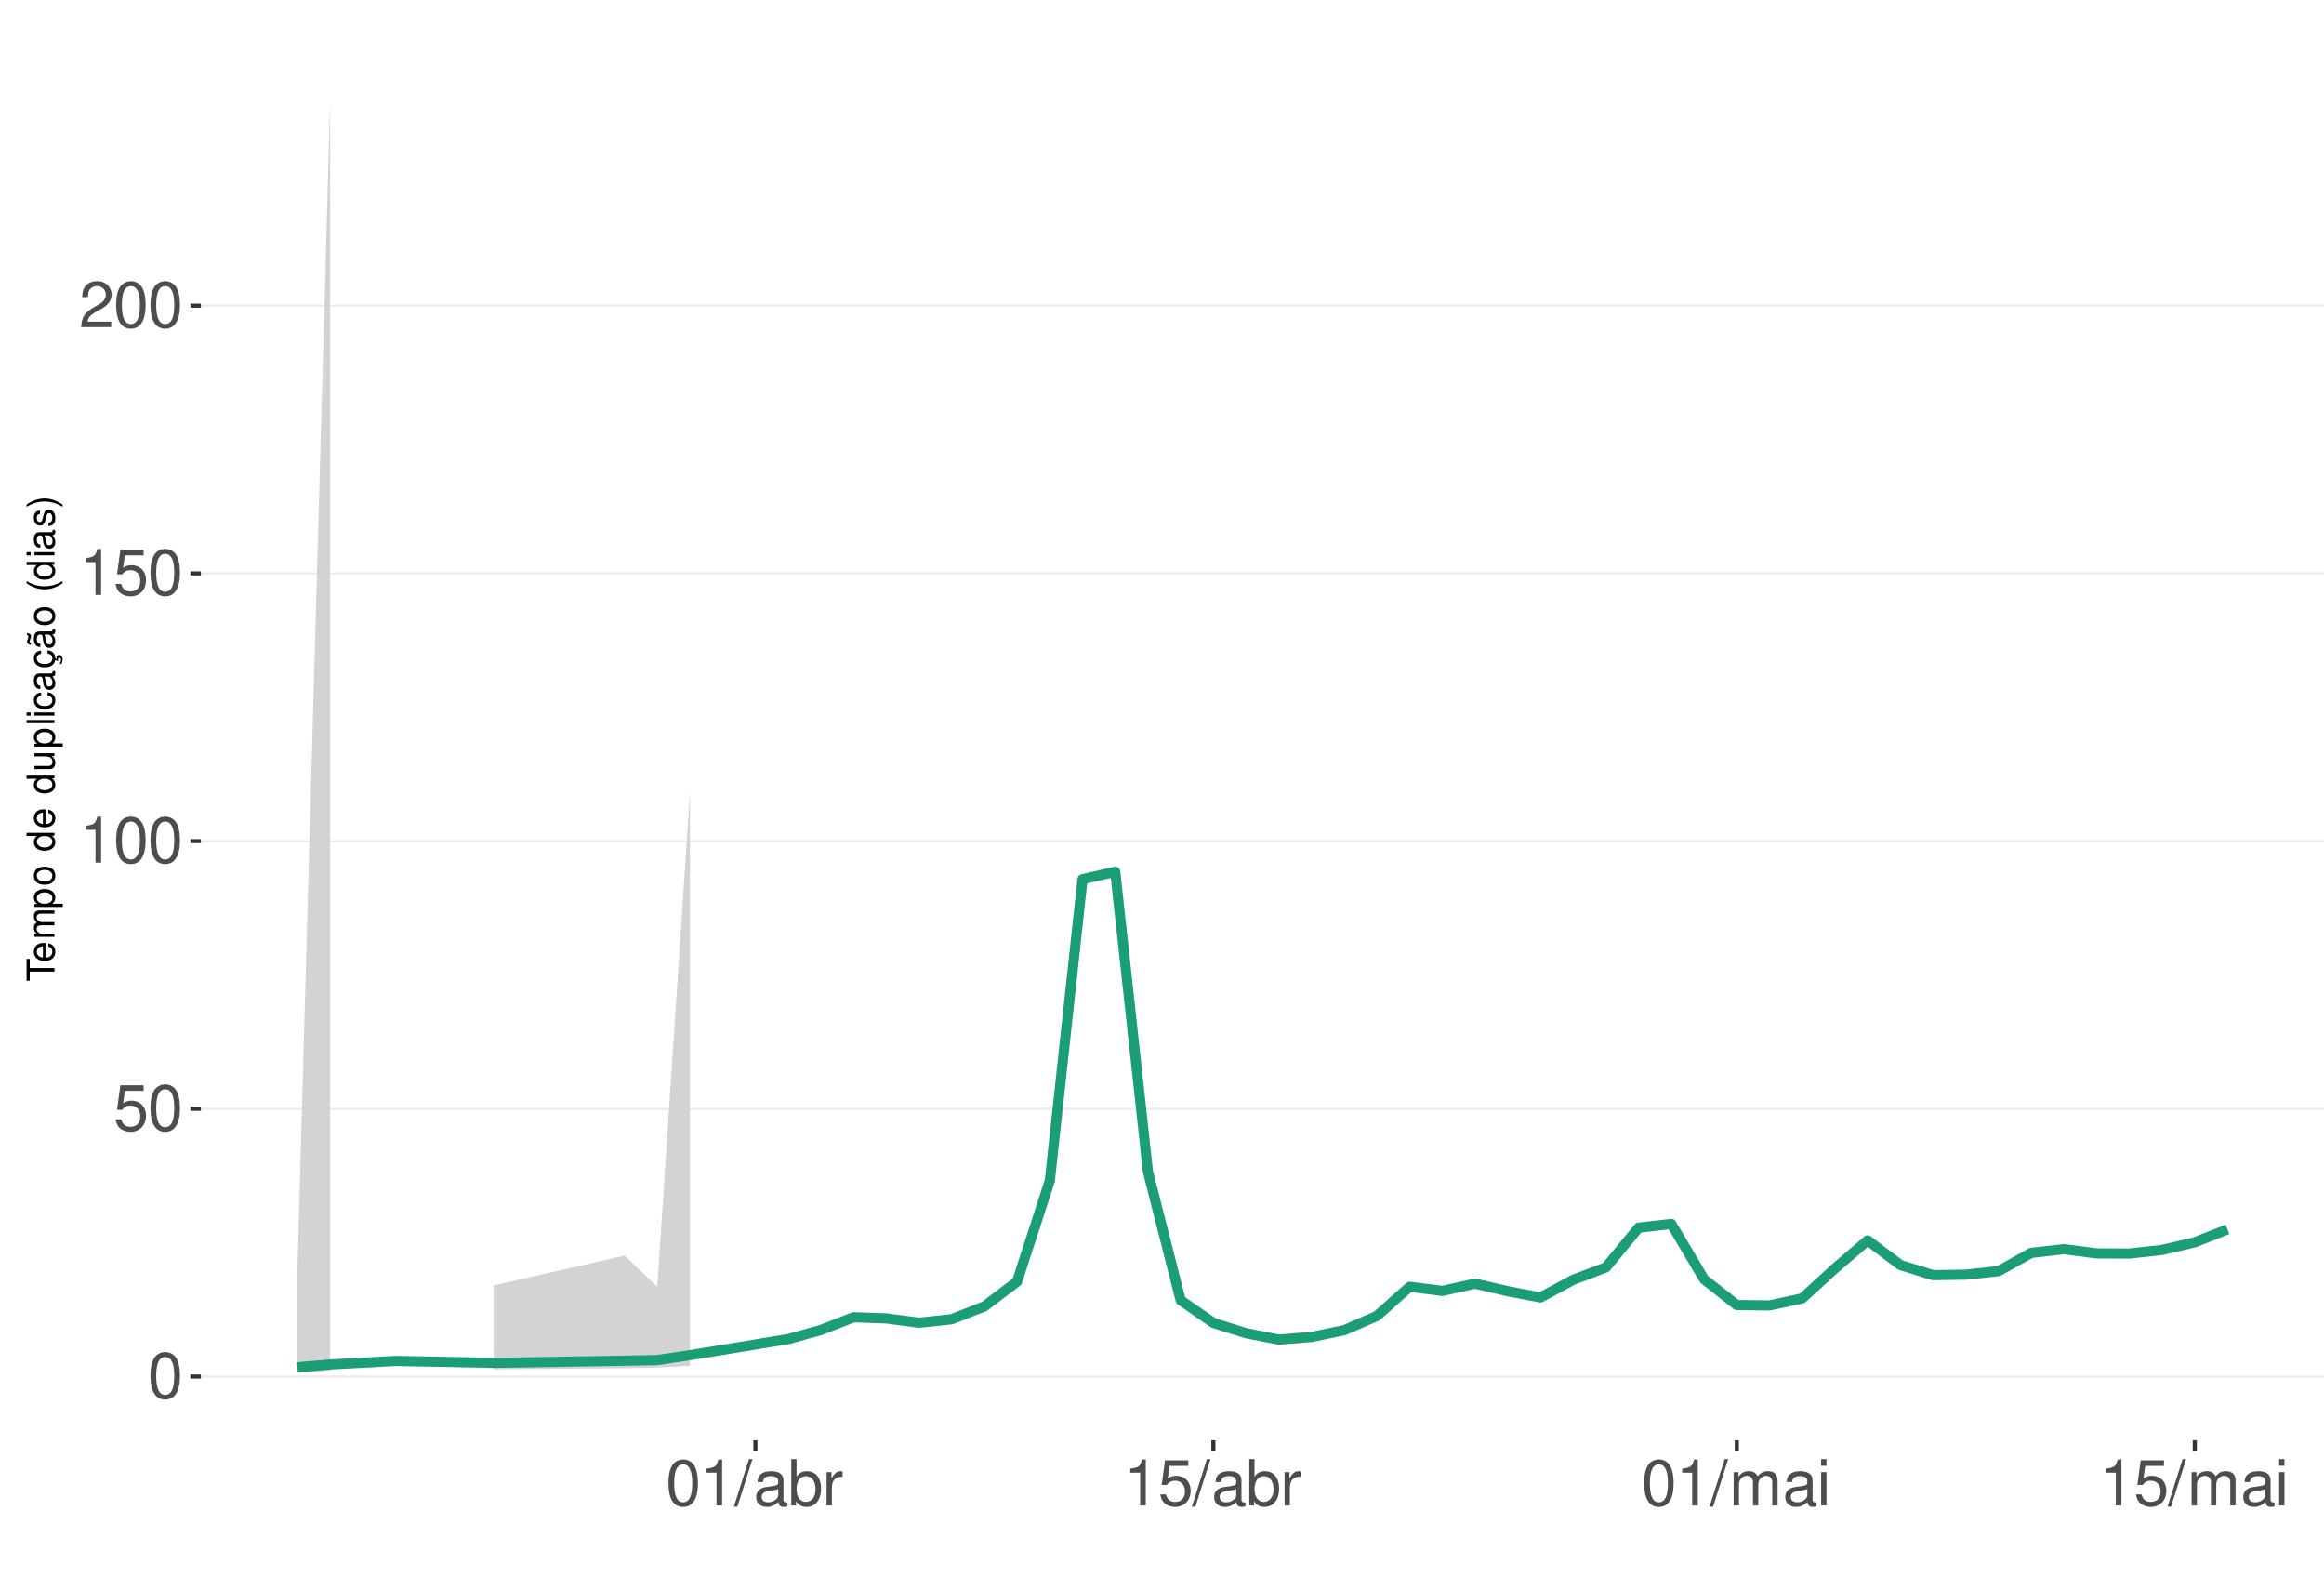
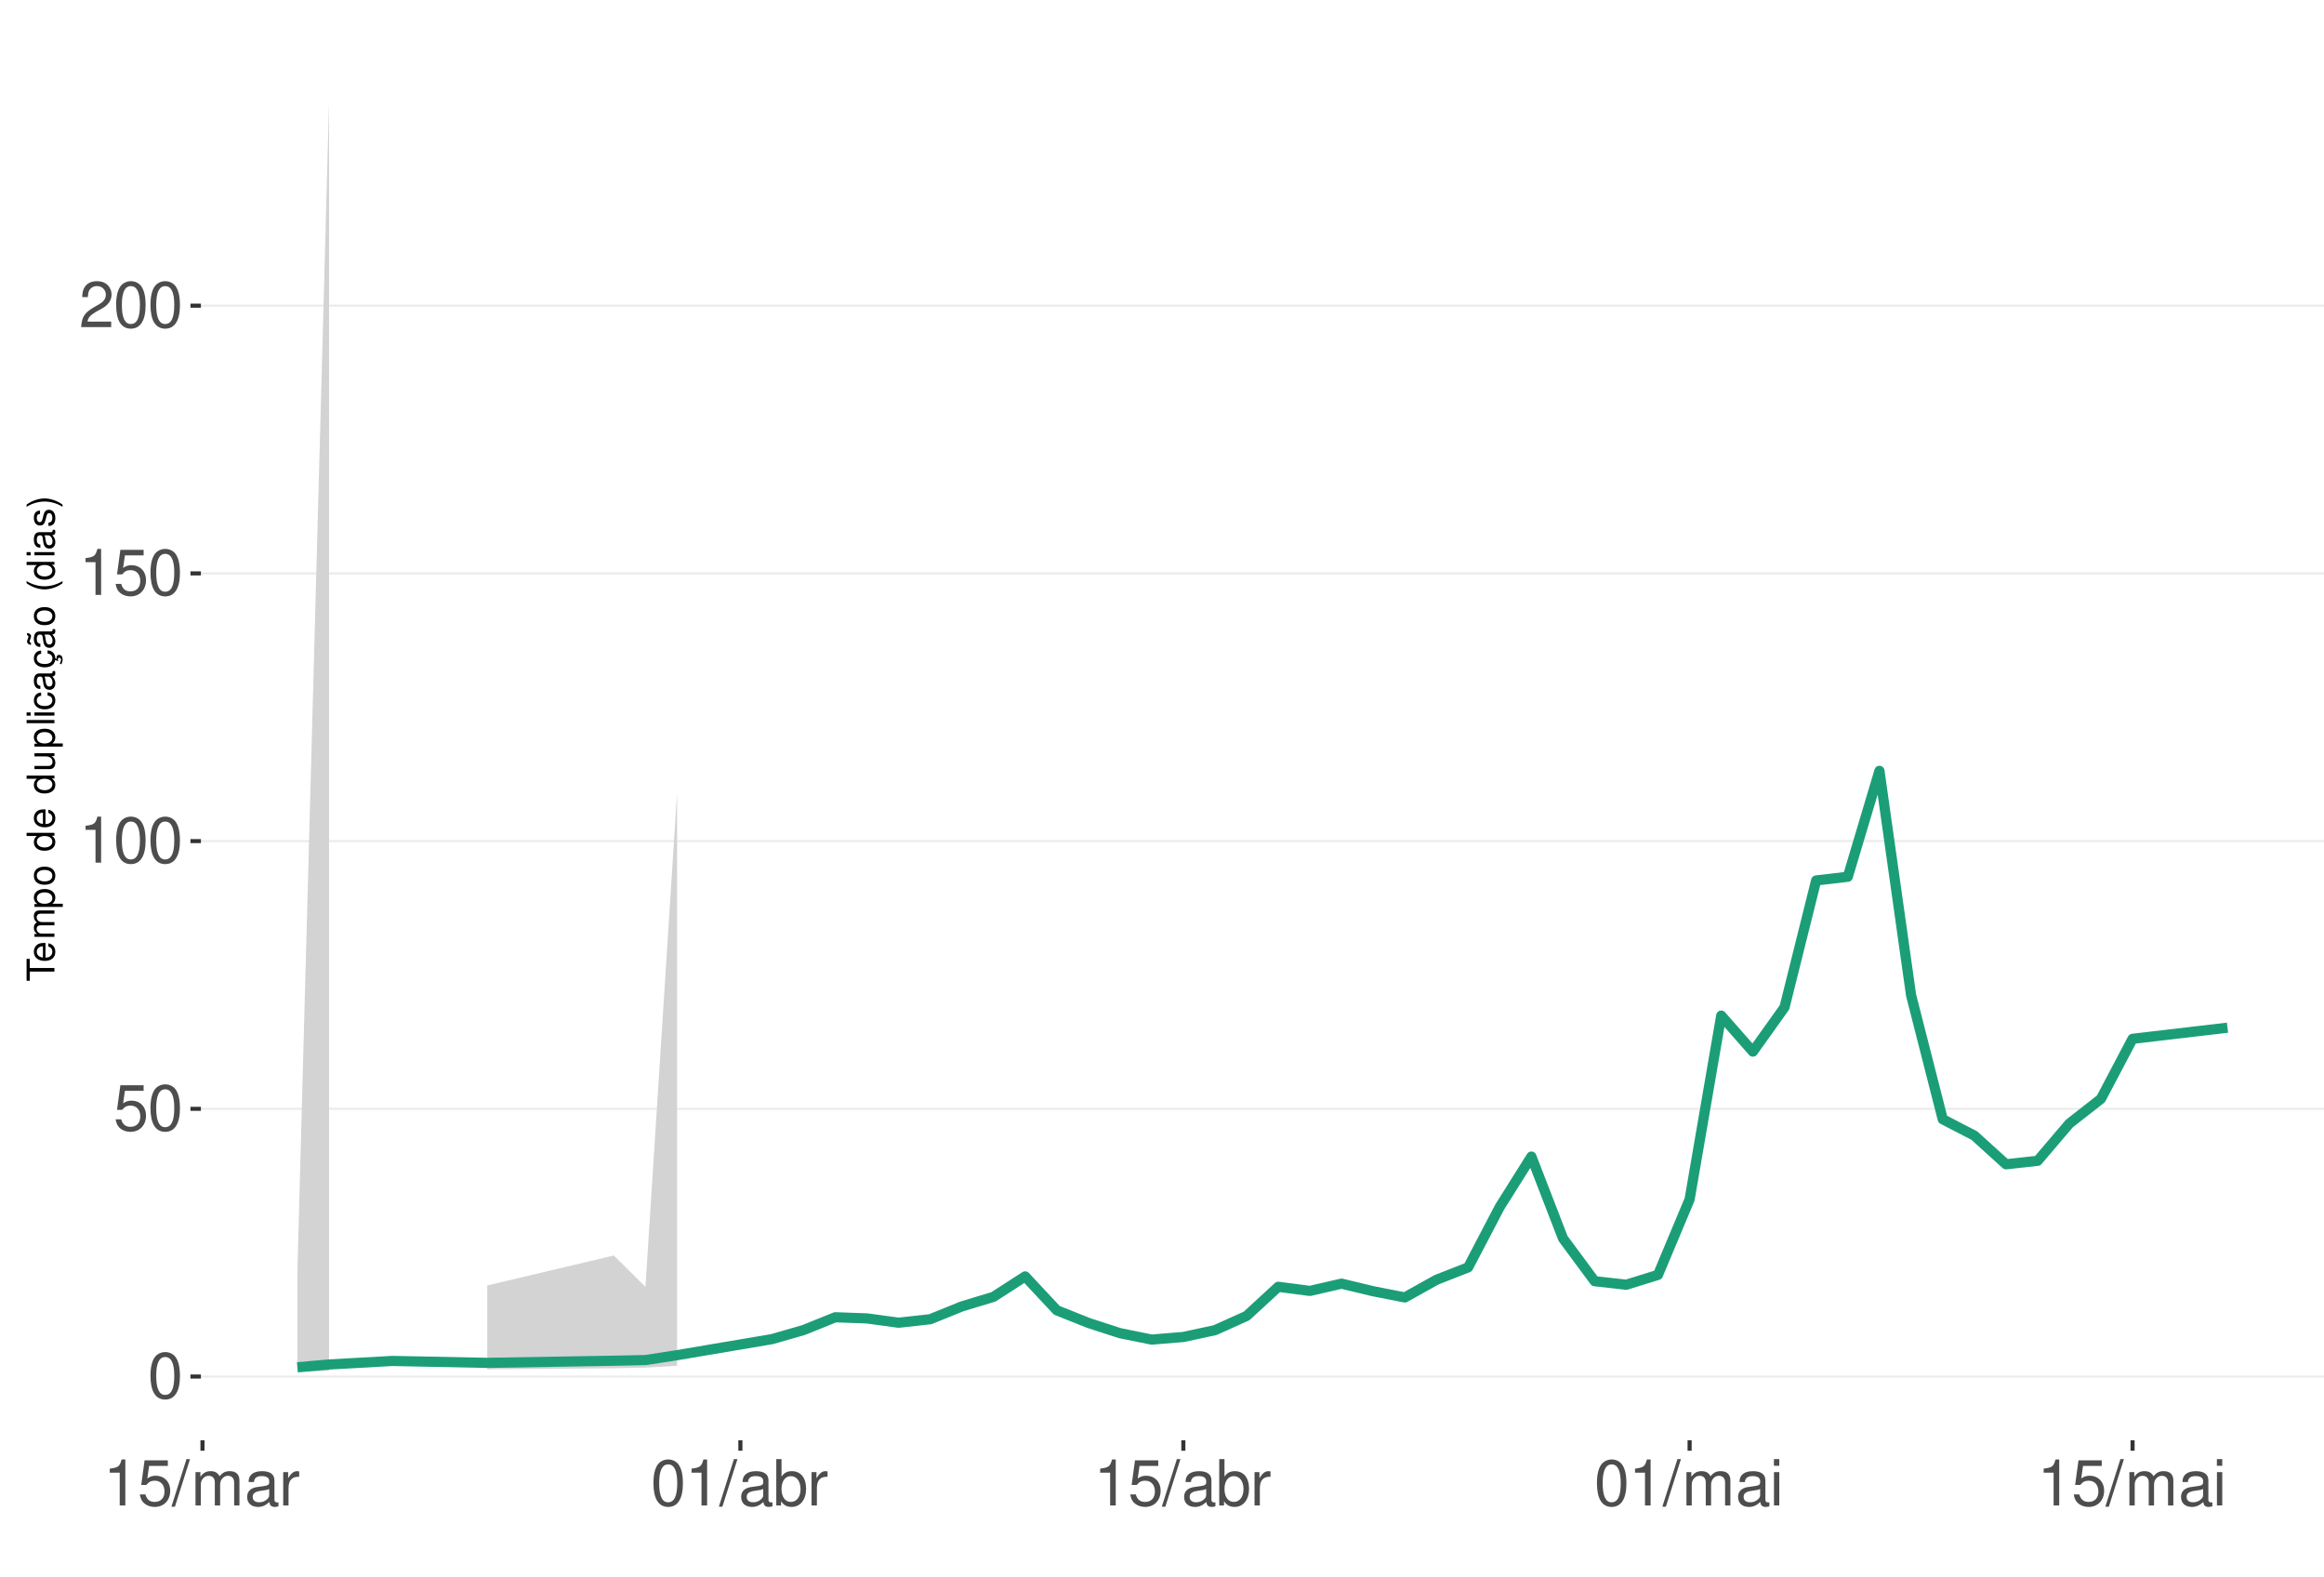
<svg xmlns="http://www.w3.org/2000/svg" xmlns:xlink="http://www.w3.org/1999/xlink" width="609pt" height="413pt" viewBox="0 0 609 413" version="1.1">
  <defs>
    <g>
      <symbol overflow="visible" id="glyph0-0">
        <path style="stroke:none;" d="" />
      </symbol>
      <symbol overflow="visible" id="glyph0-1">
        <path style="stroke:none;" d="M 4.578 -12.047 C 3.484 -12.047 2.484 -11.547 1.859 -10.734 C 1.094 -9.656 0.719 -8.062 0.719 -5.828 C 0.719 -1.766 2.047 0.391 4.578 0.391 C 7.078 0.391 8.438 -1.766 8.438 -5.734 C 8.438 -8.062 8.078 -9.625 7.297 -10.734 C 6.672 -11.562 5.703 -12.047 4.578 -12.047 Z M 4.578 -10.75 C 6.156 -10.75 6.953 -9.125 6.953 -5.859 C 6.953 -2.438 6.172 -0.828 4.547 -0.828 C 3 -0.828 2.219 -2.5 2.219 -5.812 C 2.219 -9.125 3 -10.75 4.578 -10.75 Z M 4.578 -10.75 " />
      </symbol>
      <symbol overflow="visible" id="glyph0-2">
        <path style="stroke:none;" d="M 7.922 -11.812 L 1.828 -11.812 L 0.953 -5.375 L 2.297 -5.375 C 2.984 -6.203 3.547 -6.484 4.484 -6.484 C 6.062 -6.484 7.047 -5.391 7.047 -3.641 C 7.047 -1.953 6.062 -0.922 4.469 -0.922 C 3.188 -0.922 2.406 -1.562 2.047 -2.891 L 0.578 -2.891 C 0.781 -1.938 0.953 -1.469 1.297 -1.031 C 1.969 -0.141 3.172 0.391 4.5 0.391 C 6.875 0.391 8.547 -1.344 8.547 -3.844 C 8.547 -6.172 7 -7.781 4.734 -7.781 C 3.891 -7.781 3.234 -7.562 2.547 -7.062 L 3.016 -10.359 L 7.922 -10.359 Z M 7.922 -11.812 " />
      </symbol>
      <symbol overflow="visible" id="glyph0-3">
        <path style="stroke:none;" d="M 4.312 -8.578 L 4.312 0 L 5.781 0 L 5.781 -12.047 L 4.812 -12.047 C 4.297 -10.188 3.969 -9.938 1.703 -9.641 L 1.703 -8.578 Z M 4.312 -8.578 " />
      </symbol>
      <symbol overflow="visible" id="glyph0-4">
        <path style="stroke:none;" d="M 8.422 -1.453 L 2.219 -1.453 C 2.359 -2.453 2.891 -3.078 4.344 -3.969 L 6.016 -4.891 C 7.656 -5.812 8.516 -7.047 8.516 -8.531 C 8.516 -9.531 8.109 -10.453 7.406 -11.109 C 6.719 -11.75 5.844 -12.047 4.734 -12.047 C 3.234 -12.047 2.109 -11.516 1.469 -10.484 C 1.047 -9.844 0.859 -9.094 0.828 -7.875 L 2.297 -7.875 C 2.344 -8.688 2.453 -9.172 2.641 -9.578 C 3.031 -10.312 3.797 -10.766 4.688 -10.766 C 6.016 -10.766 7.016 -9.797 7.016 -8.5 C 7.016 -7.531 6.469 -6.703 5.406 -6.094 L 3.875 -5.203 C 1.422 -3.781 0.703 -2.641 0.562 -0.016 L 8.422 -0.016 Z M 8.422 -1.453 " />
      </symbol>
      <symbol overflow="visible" id="glyph0-5">
        <path style="stroke:none;" d="M 3.812 -12.141 L -0.141 0.328 L 0.781 0.328 L 4.734 -12.141 Z M 3.812 -12.141 " />
      </symbol>
      <symbol overflow="visible" id="glyph0-6">
+         <path style="stroke:none;" d="M 1.172 -8.734 L 1.172 0 L 2.562 0 L 2.562 -5.484 C 2.562 -6.75 3.484 -7.766 4.609 -7.766 C 5.641 -7.766 6.234 -7.125 6.234 -6.016 L 6.234 0 L 7.625 0 L 7.625 -5.484 C 7.625 -6.75 8.547 -7.766 9.672 -7.766 C 10.688 -7.766 11.297 -7.109 11.297 -6.016 L 11.297 0 L 12.688 0 L 12.688 -6.547 C 12.688 -8.109 11.797 -8.984 10.156 -8.984 C 9 -8.984 8.297 -8.625 7.484 -7.641 C 6.969 -8.578 6.266 -8.984 5.125 -8.984 C 3.969 -8.984 3.188 -8.547 2.453 -7.5 L 2.453 -8.734 Z M 1.172 -8.734 " />
+       </symbol>
+       <symbol overflow="visible" id="glyph0-7">
        <path style="stroke:none;" d="M 8.906 -0.812 C 8.766 -0.781 8.688 -0.781 8.609 -0.781 C 8.125 -0.781 7.859 -1.031 7.859 -1.469 L 7.859 -6.594 C 7.859 -8.141 6.734 -8.984 4.578 -8.984 C 3.297 -8.984 2.281 -8.609 1.688 -7.969 C 1.281 -7.516 1.109 -7.016 1.078 -6.141 L 2.484 -6.141 C 2.594 -7.219 3.234 -7.688 4.531 -7.688 C 5.797 -7.688 6.484 -7.234 6.484 -6.391 L 6.484 -6.031 C 6.469 -5.438 6.156 -5.219 5.031 -5.062 C 3.062 -4.812 2.766 -4.75 2.234 -4.531 C 1.219 -4.094 0.703 -3.328 0.703 -2.203 C 0.703 -0.609 1.797 0.391 3.562 0.391 C 4.656 0.391 5.547 0 6.531 -0.906 C 6.625 0 7.062 0.391 7.969 0.391 C 8.266 0.391 8.438 0.344 8.906 0.234 Z M 6.484 -2.75 C 6.484 -2.281 6.344 -2 5.922 -1.609 C 5.359 -1.094 4.688 -0.828 3.859 -0.828 C 2.781 -0.828 2.156 -1.344 2.156 -2.234 C 2.156 -3.141 2.75 -3.609 4.25 -3.828 C 5.734 -4.031 6.016 -4.094 6.484 -4.312 Z M 6.484 -2.75 " />
-       </symbol>
-       <symbol overflow="visible" id="glyph0-7">
-         <path style="stroke:none;" d="M 0.906 -12.141 L 0.906 0 L 2.156 0 L 2.156 -1.109 C 2.812 -0.094 3.703 0.391 4.906 0.391 C 7.219 0.391 8.719 -1.5 8.719 -4.391 C 8.719 -7.234 7.297 -8.984 4.984 -8.984 C 3.781 -8.984 2.938 -8.531 2.281 -7.547 L 2.281 -12.141 Z M 4.719 -7.672 C 6.266 -7.672 7.266 -6.328 7.266 -4.25 C 7.266 -2.266 6.234 -0.922 4.719 -0.922 C 3.234 -0.922 2.281 -2.25 2.281 -4.297 C 2.281 -6.344 3.234 -7.672 4.719 -7.672 Z M 4.719 -7.672 " />
      </symbol>
      <symbol overflow="visible" id="glyph0-8">
        <path style="stroke:none;" d="M 1.156 -8.734 L 1.156 0 L 2.547 0 L 2.547 -4.531 C 2.562 -6.625 3.438 -7.562 5.344 -7.516 L 5.344 -8.922 C 5.109 -8.969 4.984 -8.984 4.812 -8.984 C 3.922 -8.984 3.234 -8.438 2.438 -7.141 L 2.438 -8.734 Z M 1.156 -8.734 " />
      </symbol>
      <symbol overflow="visible" id="glyph0-9">
-         <path style="stroke:none;" d="M 1.172 -8.734 L 1.172 0 L 2.562 0 L 2.562 -5.484 C 2.562 -6.75 3.484 -7.766 4.609 -7.766 C 5.641 -7.766 6.234 -7.125 6.234 -6.016 L 6.234 0 L 7.625 0 L 7.625 -5.484 C 7.625 -6.75 8.547 -7.766 9.672 -7.766 C 10.688 -7.766 11.297 -7.109 11.297 -6.016 L 11.297 0 L 12.688 0 L 12.688 -6.547 C 12.688 -8.109 11.797 -8.984 10.156 -8.984 C 9 -8.984 8.297 -8.625 7.484 -7.641 C 6.969 -8.578 6.266 -8.984 5.125 -8.984 C 3.969 -8.984 3.188 -8.547 2.453 -7.5 L 2.453 -8.734 Z M 1.172 -8.734 " />
+         <path style="stroke:none;" d="M 0.906 -12.141 L 0.906 0 L 2.156 0 L 2.156 -1.109 C 2.812 -0.094 3.703 0.391 4.906 0.391 C 7.219 0.391 8.719 -1.5 8.719 -4.391 C 8.719 -7.234 7.297 -8.984 4.984 -8.984 C 3.781 -8.984 2.938 -8.531 2.281 -7.547 L 2.281 -12.141 Z M 4.719 -7.672 C 6.266 -7.672 7.266 -6.328 7.266 -4.25 C 7.266 -2.266 6.234 -0.922 4.719 -0.922 C 3.234 -0.922 2.281 -2.25 2.281 -4.297 C 2.281 -6.344 3.234 -7.672 4.719 -7.672 Z M 4.719 -7.672 " />
      </symbol>
      <symbol overflow="visible" id="glyph0-10">
        <path style="stroke:none;" d="M 2.5 -8.734 L 1.109 -8.734 L 1.109 0 L 2.5 0 Z M 2.5 -12.141 L 1.094 -12.141 L 1.094 -10.391 L 2.5 -10.391 Z M 2.5 -12.141 " />
      </symbol>
      <symbol overflow="visible" id="glyph1-0">
        <path style="stroke:none;" d="" />
      </symbol>
      <symbol overflow="visible" id="glyph1-1">
        <path style="stroke:none;" d="M -6.469 -3.547 L -6.469 -5.938 L -7.297 -5.938 L -7.297 -0.203 L -6.469 -0.203 L -6.469 -2.609 L 0 -2.609 L 0 -3.547 Z M -6.469 -3.547 " />
      </symbol>
      <symbol overflow="visible" id="glyph1-2">
        <path style="stroke:none;" d="M -2.344 -5.125 C -3.141 -5.125 -3.625 -5.062 -4.016 -4.922 C -4.875 -4.578 -5.391 -3.781 -5.391 -2.797 C -5.391 -1.344 -4.281 -0.406 -2.547 -0.406 C -0.812 -0.406 0.234 -1.297 0.234 -2.781 C 0.234 -3.984 -0.453 -4.812 -1.594 -5.016 L -1.594 -4.188 C -0.906 -3.953 -0.547 -3.484 -0.547 -2.812 C -0.547 -2.281 -0.781 -1.828 -1.219 -1.547 C -1.516 -1.344 -1.812 -1.281 -2.344 -1.266 Z M -3.016 -1.297 C -3.984 -1.359 -4.625 -1.953 -4.625 -2.797 C -4.625 -3.641 -3.953 -4.234 -3.016 -4.234 Z M -3.016 -1.297 " />
      </symbol>
      <symbol overflow="visible" id="glyph1-3">
        <path style="stroke:none;" d="M -5.234 -0.703 L 0 -0.703 L 0 -1.547 L -3.297 -1.547 C -4.047 -1.547 -4.656 -2.094 -4.656 -2.766 C -4.656 -3.391 -4.281 -3.734 -3.609 -3.734 L 0 -3.734 L 0 -4.578 L -3.297 -4.578 C -4.047 -4.578 -4.656 -5.125 -4.656 -5.812 C -4.656 -6.422 -4.266 -6.781 -3.609 -6.781 L 0 -6.781 L 0 -7.625 L -3.938 -7.625 C -4.875 -7.625 -5.391 -7.078 -5.391 -6.094 C -5.391 -5.406 -5.188 -4.984 -4.594 -4.484 C -5.156 -4.188 -5.391 -3.766 -5.391 -3.078 C -5.391 -2.375 -5.125 -1.906 -4.5 -1.469 L -5.234 -1.469 Z M -5.234 -0.703 " />
      </symbol>
      <symbol overflow="visible" id="glyph1-4">
        <path style="stroke:none;" d="M 2.188 -0.547 L 2.188 -1.375 L -0.547 -1.375 C -0.016 -1.812 0.234 -2.312 0.234 -2.984 C 0.234 -4.344 -0.859 -5.234 -2.531 -5.234 C -4.297 -5.234 -5.391 -4.375 -5.391 -2.984 C -5.391 -2.266 -5.062 -1.703 -4.453 -1.312 L -5.234 -1.312 L -5.234 -0.547 Z M -4.609 -2.844 C -4.609 -3.766 -3.797 -4.359 -2.547 -4.359 C -1.359 -4.359 -0.547 -3.75 -0.547 -2.844 C -0.547 -1.953 -1.344 -1.375 -2.578 -1.375 C -3.812 -1.375 -4.609 -1.953 -4.609 -2.844 Z M -4.609 -2.844 " />
      </symbol>
      <symbol overflow="visible" id="glyph1-5">
        <path style="stroke:none;" d="M -5.391 -2.719 C -5.391 -1.234 -4.344 -0.359 -2.578 -0.359 C -0.812 -0.359 0.234 -1.234 0.234 -2.734 C 0.234 -4.203 -0.812 -5.094 -2.547 -5.094 C -4.359 -5.094 -5.391 -4.234 -5.391 -2.719 Z M -4.625 -2.734 C -4.625 -3.672 -3.844 -4.234 -2.547 -4.234 C -1.312 -4.234 -0.547 -3.656 -0.547 -2.734 C -0.547 -1.797 -1.312 -1.234 -2.578 -1.234 C -3.844 -1.234 -4.625 -1.797 -4.625 -2.734 Z M -4.625 -2.734 " />
      </symbol>
      <symbol overflow="visible" id="glyph1-6">
        <path style="stroke:none;" d="" />
      </symbol>
      <symbol overflow="visible" id="glyph1-7">
        <path style="stroke:none;" d="M -7.297 -4.953 L -7.297 -4.125 L -4.578 -4.125 C -5.109 -3.766 -5.391 -3.203 -5.391 -2.516 C -5.391 -1.156 -4.297 -0.266 -2.625 -0.266 C -0.859 -0.266 0.234 -1.125 0.234 -2.547 C 0.234 -3.266 -0.047 -3.766 -0.688 -4.203 L 0 -4.203 L 0 -4.953 Z M -4.609 -2.656 C -4.609 -3.547 -3.812 -4.125 -2.562 -4.125 C -1.344 -4.125 -0.547 -3.547 -0.547 -2.656 C -0.547 -1.734 -1.359 -1.125 -2.578 -1.125 C -3.797 -1.125 -4.609 -1.734 -4.609 -2.656 Z M -4.609 -2.656 " />
      </symbol>
      <symbol overflow="visible" id="glyph1-8">
        <path style="stroke:none;" d="M 0 -4.812 L -5.234 -4.812 L -5.234 -3.984 L -2.266 -3.984 C -1.203 -3.984 -0.5 -3.438 -0.5 -2.562 C -0.5 -1.906 -0.906 -1.484 -1.531 -1.484 L -5.234 -1.484 L -5.234 -0.656 L -1.203 -0.656 C -0.328 -0.656 0.234 -1.297 0.234 -2.312 C 0.234 -3.094 -0.047 -3.578 -0.734 -4.062 L 0 -4.062 Z M 0 -4.812 " />
      </symbol>
      <symbol overflow="visible" id="glyph1-9">
        <path style="stroke:none;" d="M -7.297 -1.516 L -7.297 -0.688 L 0 -0.688 L 0 -1.516 Z M -7.297 -1.516 " />
      </symbol>
      <symbol overflow="visible" id="glyph1-10">
        <path style="stroke:none;" d="M -5.234 -1.5 L -5.234 -0.672 L 0 -0.672 L 0 -1.5 Z M -7.297 -1.5 L -7.297 -0.656 L -6.234 -0.656 L -6.234 -1.5 Z M -7.297 -1.5 " />
      </symbol>
      <symbol overflow="visible" id="glyph1-11">
        <path style="stroke:none;" d="M -3.484 -4.703 C -3.984 -4.672 -4.312 -4.562 -4.609 -4.359 C -5.094 -4 -5.391 -3.375 -5.391 -2.641 C -5.391 -1.219 -4.266 -0.312 -2.531 -0.312 C -0.844 -0.312 0.234 -1.203 0.234 -2.625 C 0.234 -3.875 -0.516 -4.672 -1.797 -4.766 L -1.797 -3.938 C -0.953 -3.797 -0.547 -3.359 -0.547 -2.656 C -0.547 -1.734 -1.297 -1.188 -2.531 -1.188 C -3.844 -1.188 -4.625 -1.719 -4.625 -2.625 C -4.625 -3.328 -4.203 -3.766 -3.484 -3.875 Z M -3.484 -4.703 " />
      </symbol>
      <symbol overflow="visible" id="glyph1-12">
        <path style="stroke:none;" d="M -0.484 -5.344 C -0.469 -5.266 -0.469 -5.219 -0.469 -5.172 C -0.469 -4.875 -0.625 -4.719 -0.875 -4.719 L -3.953 -4.719 C -4.891 -4.719 -5.391 -4.047 -5.391 -2.75 C -5.391 -1.984 -5.172 -1.375 -4.781 -1.016 C -4.516 -0.766 -4.203 -0.672 -3.688 -0.656 L -3.688 -1.484 C -4.328 -1.562 -4.625 -1.938 -4.625 -2.719 C -4.625 -3.484 -4.344 -3.891 -3.844 -3.891 L -3.625 -3.891 C -3.266 -3.875 -3.125 -3.703 -3.047 -3.016 C -2.891 -1.844 -2.844 -1.656 -2.719 -1.344 C -2.453 -0.734 -2 -0.422 -1.312 -0.422 C -0.375 -0.422 0.234 -1.078 0.234 -2.141 C 0.234 -2.797 0 -3.328 -0.547 -3.922 C 0 -3.984 0.234 -4.234 0.234 -4.781 C 0.234 -4.953 0.203 -5.062 0.141 -5.344 Z M -1.656 -3.891 C -1.375 -3.891 -1.203 -3.812 -0.969 -3.562 C -0.656 -3.219 -0.5 -2.812 -0.5 -2.312 C -0.5 -1.672 -0.812 -1.297 -1.344 -1.297 C -1.891 -1.297 -2.172 -1.656 -2.297 -2.547 C -2.422 -3.438 -2.453 -3.609 -2.594 -3.891 Z M -1.656 -3.891 " />
      </symbol>
      <symbol overflow="visible" id="glyph1-13">
        <path style="stroke:none;" d="M 0.234 -2.641 C 0.234 -3.875 -0.547 -4.703 -1.797 -4.766 L -1.797 -3.938 C -0.953 -3.797 -0.531 -3.359 -0.531 -2.656 C -0.531 -1.734 -1.281 -1.188 -2.516 -1.188 C -3.844 -1.188 -4.625 -1.719 -4.625 -2.625 C -4.625 -3.328 -4.203 -3.766 -3.484 -3.875 L -3.484 -4.703 C -3.984 -4.672 -4.312 -4.562 -4.609 -4.359 C -5.094 -4 -5.391 -3.375 -5.391 -2.641 C -5.391 -1.219 -4.266 -0.312 -2.531 -0.312 C -1.469 -0.312 -0.625 -0.672 -0.156 -1.312 C 0.047 -1.594 0.125 -1.812 0.203 -2.25 L 0.922 -1.938 L 0.984 -2.062 C 0.938 -2.188 0.906 -2.25 0.906 -2.375 C 0.906 -2.656 1.047 -2.828 1.281 -2.828 C 1.547 -2.828 1.734 -2.594 1.734 -2.297 C 1.734 -2.031 1.672 -1.844 1.438 -1.406 L 1.406 -1.312 L 1.812 -1.094 C 2.078 -1.75 2.141 -1.953 2.141 -2.344 C 2.141 -3.109 1.781 -3.578 1.203 -3.578 C 0.781 -3.578 0.547 -3.297 0.547 -2.797 C 0.547 -2.703 0.547 -2.641 0.562 -2.516 Z M 0.234 -2.641 " />
      </symbol>
      <symbol overflow="visible" id="glyph1-14">
        <path style="stroke:none;" d="M -0.484 -5.344 C -0.469 -5.266 -0.469 -5.219 -0.469 -5.172 C -0.469 -4.875 -0.625 -4.719 -0.875 -4.719 L -3.953 -4.719 C -4.891 -4.719 -5.391 -4.047 -5.391 -2.75 C -5.391 -1.984 -5.172 -1.375 -4.781 -1.016 C -4.516 -0.766 -4.203 -0.672 -3.688 -0.656 L -3.688 -1.484 C -4.328 -1.562 -4.625 -1.938 -4.625 -2.719 C -4.625 -3.484 -4.344 -3.891 -3.844 -3.891 L -3.625 -3.891 C -3.266 -3.875 -3.125 -3.703 -3.047 -3.016 C -2.891 -1.844 -2.844 -1.656 -2.719 -1.344 C -2.453 -0.734 -2 -0.422 -1.312 -0.422 C -0.375 -0.422 0.234 -1.078 0.234 -2.141 C 0.234 -2.797 0 -3.328 -0.547 -3.922 C 0 -3.984 0.234 -4.234 0.234 -4.781 C 0.234 -4.953 0.203 -5.062 0.141 -5.344 Z M -1.656 -3.891 C -1.375 -3.891 -1.203 -3.812 -0.969 -3.562 C -0.656 -3.219 -0.5 -2.812 -0.5 -2.312 C -0.5 -1.672 -0.812 -1.297 -1.344 -1.297 C -1.891 -1.297 -2.172 -1.656 -2.297 -2.547 C -2.422 -3.438 -2.453 -3.609 -2.594 -3.891 Z M -7.172 -3.75 C -6.922 -3.672 -6.812 -3.547 -6.812 -3.375 C -6.812 -3.25 -6.875 -2.984 -6.984 -2.734 C -7.156 -2.312 -7.172 -2.25 -7.172 -2.047 C -7.172 -1.594 -6.797 -1.297 -6.141 -1.188 L -6.141 -1.766 C -6.375 -1.812 -6.5 -1.938 -6.5 -2.094 C -6.5 -2.203 -6.469 -2.344 -6.375 -2.578 C -6.156 -3.156 -6.125 -3.234 -6.125 -3.438 C -6.125 -3.922 -6.484 -4.219 -7.172 -4.312 Z M -7.172 -3.75 " />
      </symbol>
      <symbol overflow="visible" id="glyph1-15">
        <path style="stroke:none;" d="M -7.297 -2.359 C -5.984 -1.359 -4.156 -0.734 -2.594 -0.734 C -1.016 -0.734 0.812 -1.359 2.125 -2.359 L 2.125 -2.906 C 0.688 -2.031 -0.984 -1.547 -2.594 -1.547 C -4.188 -1.547 -5.875 -2.031 -7.297 -2.906 Z M -7.297 -2.359 " />
      </symbol>
      <symbol overflow="visible" id="glyph1-16">
        <path style="stroke:none;" d="M -3.781 -4.375 C -4.812 -4.375 -5.391 -3.688 -5.391 -2.484 C -5.391 -1.266 -4.766 -0.469 -3.797 -0.469 C -2.969 -0.469 -2.578 -0.891 -2.281 -2.125 L -2.094 -2.906 C -1.953 -3.484 -1.734 -3.719 -1.375 -3.719 C -0.875 -3.719 -0.547 -3.234 -0.547 -2.5 C -0.547 -2.047 -0.672 -1.672 -0.891 -1.453 C -1.047 -1.328 -1.188 -1.266 -1.562 -1.219 L -1.562 -0.344 C -0.344 -0.375 0.234 -1.062 0.234 -2.438 C 0.234 -3.75 -0.422 -4.594 -1.438 -4.594 C -2.203 -4.594 -2.641 -4.156 -2.891 -3.109 L -3.078 -2.312 C -3.234 -1.625 -3.453 -1.344 -3.828 -1.344 C -4.312 -1.344 -4.625 -1.766 -4.625 -2.453 C -4.625 -3.125 -4.328 -3.484 -3.781 -3.5 Z M -3.781 -4.375 " />
      </symbol>
      <symbol overflow="visible" id="glyph1-17">
        <path style="stroke:none;" d="M 2.125 -0.938 C 0.812 -1.938 -1.016 -2.562 -2.578 -2.562 C -4.156 -2.562 -5.984 -1.938 -7.297 -0.938 L -7.297 -0.375 C -5.859 -1.266 -4.188 -1.75 -2.578 -1.75 C -0.984 -1.75 0.703 -1.266 2.125 -0.375 Z M 2.125 -0.938 " />
      </symbol>
    </g>
    <clipPath id="clip1">
      <path d="M 52.645 9.961 L 609 9.961 L 609 377.328 L 52.645 377.328 Z M 52.645 9.961 " />
    </clipPath>
    <clipPath id="clip2">
      <path d="M 52.645 360 L 609 360 L 609 361 L 52.645 361 Z M 52.645 360 " />
    </clipPath>
    <clipPath id="clip3">
      <path d="M 52.645 290 L 609 290 L 609 291 L 52.645 291 Z M 52.645 290 " />
    </clipPath>
    <clipPath id="clip4">
      <path d="M 52.645 220 L 609 220 L 609 221 L 52.645 221 Z M 52.645 220 " />
    </clipPath>
    <clipPath id="clip5">
      <path d="M 52.645 149 L 609 149 L 609 151 L 52.645 151 Z M 52.645 149 " />
    </clipPath>
    <clipPath id="clip6">
      <path d="M 52.645 79 L 609 79 L 609 81 L 52.645 81 Z M 52.645 79 " />
    </clipPath>
  </defs>
  <g id="surface94">
    <rect x="0" y="0" width="609" height="413" style="fill:rgb(100%,100%,100%);fill-opacity:1;stroke:none;" />
    <rect x="0" y="0" width="609" height="413" style="fill:rgb(100%,100%,100%);fill-opacity:1;stroke:none;" />
    <path style="fill:none;stroke-width:1.067;stroke-linecap:round;stroke-linejoin:round;stroke:rgb(100%,100%,100%);stroke-opacity:1;stroke-miterlimit:10;" d="M 0 413 L 609 413 L 609 0 L 0 0 Z M 0 413 " />
    <g clip-path="url(#clip1)" clip-rule="nonzero">
      <path style=" stroke:none;fill-rule:nonzero;fill:rgb(100%,100%,100%);fill-opacity:1;" d="M 52.645 377.328 L 609 377.328 L 609 9.961 L 52.645 9.961 Z M 52.645 377.328 " />
    </g>
    <g clip-path="url(#clip2)" clip-rule="nonzero">
      <path style="fill:none;stroke-width:0.533;stroke-linecap:butt;stroke-linejoin:round;stroke:rgb(92.157%,92.157%,92.157%);stroke-opacity:1;stroke-miterlimit:10;" d="M 52.645 360.629 L 609 360.629 " />
    </g>
    <g clip-path="url(#clip3)" clip-rule="nonzero">
      <path style="fill:none;stroke-width:0.533;stroke-linecap:butt;stroke-linejoin:round;stroke:rgb(92.157%,92.157%,92.157%);stroke-opacity:1;stroke-miterlimit:10;" d="M 52.645 290.492 L 609 290.492 " />
    </g>
    <g clip-path="url(#clip4)" clip-rule="nonzero">
      <path style="fill:none;stroke-width:0.533;stroke-linecap:butt;stroke-linejoin:round;stroke:rgb(92.157%,92.157%,92.157%);stroke-opacity:1;stroke-miterlimit:10;" d="M 52.645 220.352 L 609 220.352 " />
    </g>
    <g clip-path="url(#clip5)" clip-rule="nonzero">
      <path style="fill:none;stroke-width:0.533;stroke-linecap:butt;stroke-linejoin:round;stroke:rgb(92.157%,92.157%,92.157%);stroke-opacity:1;stroke-miterlimit:10;" d="M 52.645 150.215 L 609 150.215 " />
    </g>
    <g clip-path="url(#clip6)" clip-rule="nonzero">
      <path style="fill:none;stroke-width:0.533;stroke-linecap:butt;stroke-linejoin:round;stroke:rgb(92.157%,92.157%,92.157%);stroke-opacity:1;stroke-miterlimit:10;" d="M 52.645 80.074 L 609 80.074 " />
    </g>
-     <path style=" stroke:none;fill-rule:nonzero;fill:rgb(82.745%,82.745%,82.745%);fill-opacity:1;" d="M 77.934 333.02 L 86.508 26.66 L 86.508 359.102 L 77.934 359.434 Z M 77.934 333.02 " />
-     <path style=" stroke:none;fill-rule:nonzero;fill:rgb(82.745%,82.745%,82.745%);fill-opacity:1;" d="M 129.367 336.762 L 163.66 328.926 L 172.23 337.125 L 180.805 207.652 L 180.805 357.812 L 172.23 358.289 L 163.66 358.453 L 129.367 358.742 Z M 129.367 336.762 " />
-     <path style="fill:none;stroke-width:2.667;stroke-linecap:butt;stroke-linejoin:round;stroke:rgb(10.588%,61.961%,46.667%);stroke-opacity:1;stroke-miterlimit:10;" d="M 77.934 358.203 L 86.508 357.469 L 103.652 356.543 L 129.367 357.047 L 163.66 356.484 L 172.23 356.312 L 180.805 355.031 L 206.52 350.828 L 215.094 348.441 L 223.668 345.098 L 232.238 345.398 L 240.812 346.527 L 249.383 345.617 L 257.957 342.254 L 266.527 335.754 L 275.102 309.301 L 283.672 230.34 L 292.246 228.395 L 300.82 306.965 L 309.391 340.648 L 317.965 346.582 L 326.535 349.277 L 335.109 350.949 L 343.68 350.262 L 352.254 348.48 L 360.828 344.75 L 369.398 337.117 L 377.973 338.195 L 386.543 336.293 L 395.117 338.285 L 403.688 339.906 L 412.262 335.281 L 420.832 332.031 L 429.406 321.625 L 437.98 320.652 L 446.551 335.141 L 455.125 341.891 L 463.695 342.004 L 472.27 340.152 L 480.84 332.309 L 489.414 324.961 L 497.984 331.406 L 506.559 334.07 L 515.133 333.934 L 523.703 333.02 L 532.277 328.23 L 540.848 327.258 L 549.422 328.375 L 557.992 328.41 L 566.566 327.465 L 575.137 325.457 L 583.711 322.07 " />
+     <path style=" stroke:none;fill-rule:nonzero;fill:rgb(82.745%,82.745%,82.745%);fill-opacity:1;" d="M 77.934 333.02 L 86.227 26.66 L 86.227 359.102 L 77.934 359.434 Z M 77.934 333.02 " />
+     <path style=" stroke:none;fill-rule:nonzero;fill:rgb(82.745%,82.745%,82.745%);fill-opacity:1;" d="M 127.684 336.762 L 160.848 328.926 L 169.141 337.125 L 177.43 207.652 L 177.43 357.812 L 169.141 358.289 L 160.848 358.453 L 127.684 358.742 Z M 127.684 336.762 " />
+     <path style="fill:none;stroke-width:2.667;stroke-linecap:butt;stroke-linejoin:round;stroke:rgb(10.588%,61.961%,46.667%);stroke-opacity:1;stroke-miterlimit:10;" d="M 77.934 358.203 L 86.227 357.469 L 102.809 356.543 L 127.684 357.047 L 160.848 356.484 L 169.141 356.312 L 177.43 355.031 L 202.305 350.828 L 210.598 348.441 L 218.887 345.098 L 227.18 345.398 L 235.473 346.527 L 243.762 345.617 L 252.055 342.254 L 260.344 339.746 L 268.637 334.395 L 276.93 343.273 L 285.219 346.582 L 293.512 349.277 L 301.801 350.949 L 310.094 350.262 L 318.387 348.48 L 326.676 344.75 L 334.969 337.117 L 343.258 338.195 L 351.551 336.293 L 359.844 338.285 L 368.133 339.906 L 376.426 335.281 L 384.719 332.031 L 393.008 316.191 L 401.301 303.004 L 409.59 324.449 L 417.883 335.652 L 426.176 336.574 L 434.465 333.996 L 442.758 314.211 L 451.047 266.074 L 459.34 275.504 L 467.633 263.887 L 475.922 230.664 L 484.215 229.691 L 492.504 201.949 L 500.797 260.727 L 509.09 293.223 L 517.379 297.512 L 525.672 305.02 L 533.961 304.113 L 542.254 294.367 L 550.547 287.875 L 558.836 272.152 L 567.129 271.18 L 575.418 270.207 L 583.711 269.234 " />
    <g style="fill:rgb(30.196%,30.196%,30.196%);fill-opacity:1;">
      <use xlink:href="#glyph0-1" x="38.715" y="366.267" />
    </g>
    <g style="fill:rgb(30.196%,30.196%,30.196%);fill-opacity:1;">
      <use xlink:href="#glyph0-2" x="29.715" y="296.13" />
      <use xlink:href="#glyph0-1" x="38.715" y="296.13" />
    </g>
    <g style="fill:rgb(30.196%,30.196%,30.196%);fill-opacity:1;">
      <use xlink:href="#glyph0-3" x="20.715" y="225.989" />
      <use xlink:href="#glyph0-1" x="29.715" y="225.989" />
      <use xlink:href="#glyph0-1" x="38.715" y="225.989" />
    </g>
    <g style="fill:rgb(30.196%,30.196%,30.196%);fill-opacity:1;">
      <use xlink:href="#glyph0-3" x="20.715" y="155.853" />
      <use xlink:href="#glyph0-2" x="29.715" y="155.853" />
      <use xlink:href="#glyph0-1" x="38.715" y="155.853" />
    </g>
    <g style="fill:rgb(30.196%,30.196%,30.196%);fill-opacity:1;">
      <use xlink:href="#glyph0-4" x="20.715" y="85.712" />
      <use xlink:href="#glyph0-1" x="29.715" y="85.712" />
      <use xlink:href="#glyph0-1" x="38.715" y="85.712" />
    </g>
    <path style="fill:none;stroke-width:1.067;stroke-linecap:butt;stroke-linejoin:round;stroke:rgb(20%,20%,20%);stroke-opacity:1;stroke-miterlimit:10;" d="M 49.906 360.629 L 52.645 360.629 " />
    <path style="fill:none;stroke-width:1.067;stroke-linecap:butt;stroke-linejoin:round;stroke:rgb(20%,20%,20%);stroke-opacity:1;stroke-miterlimit:10;" d="M 49.906 290.492 L 52.645 290.492 " />
    <path style="fill:none;stroke-width:1.067;stroke-linecap:butt;stroke-linejoin:round;stroke:rgb(20%,20%,20%);stroke-opacity:1;stroke-miterlimit:10;" d="M 49.906 220.352 L 52.645 220.352 " />
    <path style="fill:none;stroke-width:1.067;stroke-linecap:butt;stroke-linejoin:round;stroke:rgb(20%,20%,20%);stroke-opacity:1;stroke-miterlimit:10;" d="M 49.906 150.215 L 52.645 150.215 " />
    <path style="fill:none;stroke-width:1.067;stroke-linecap:butt;stroke-linejoin:round;stroke:rgb(20%,20%,20%);stroke-opacity:1;stroke-miterlimit:10;" d="M 49.906 80.074 L 52.645 80.074 " />
-     <path style="fill:none;stroke-width:1.067;stroke-linecap:butt;stroke-linejoin:round;stroke:rgb(20%,20%,20%);stroke-opacity:1;stroke-miterlimit:10;" d="M 197.949 380.07 L 197.949 377.328 " />
-     <path style="fill:none;stroke-width:1.067;stroke-linecap:butt;stroke-linejoin:round;stroke:rgb(20%,20%,20%);stroke-opacity:1;stroke-miterlimit:10;" d="M 317.965 380.07 L 317.965 377.328 " />
-     <path style="fill:none;stroke-width:1.067;stroke-linecap:butt;stroke-linejoin:round;stroke:rgb(20%,20%,20%);stroke-opacity:1;stroke-miterlimit:10;" d="M 455.125 380.07 L 455.125 377.328 " />
-     <path style="fill:none;stroke-width:1.067;stroke-linecap:butt;stroke-linejoin:round;stroke:rgb(20%,20%,20%);stroke-opacity:1;stroke-miterlimit:10;" d="M 575.137 380.07 L 575.137 377.328 " />
-     <g style="fill:rgb(30.196%,30.196%,30.196%);fill-opacity:1;">
-       <use xlink:href="#glyph0-1" x="174.449" y="394.399" />
-       <use xlink:href="#glyph0-3" x="183.449" y="394.399" />
-       <use xlink:href="#glyph0-5" x="192.449" y="394.399" />
-       <use xlink:href="#glyph0-6" x="197.449" y="394.399" />
-       <use xlink:href="#glyph0-7" x="206.449" y="394.399" />
-       <use xlink:href="#glyph0-8" x="215.449" y="394.399" />
-     </g>
-     <g style="fill:rgb(30.196%,30.196%,30.196%);fill-opacity:1;">
-       <use xlink:href="#glyph0-3" x="294.465" y="394.399" />
-       <use xlink:href="#glyph0-2" x="303.465" y="394.399" />
-       <use xlink:href="#glyph0-5" x="312.465" y="394.399" />
-       <use xlink:href="#glyph0-6" x="317.465" y="394.399" />
-       <use xlink:href="#glyph0-7" x="326.465" y="394.399" />
-       <use xlink:href="#glyph0-8" x="335.465" y="394.399" />
-     </g>
-     <g style="fill:rgb(30.196%,30.196%,30.196%);fill-opacity:1;">
-       <use xlink:href="#glyph0-1" x="430.125" y="394.399" />
-       <use xlink:href="#glyph0-3" x="439.125" y="394.399" />
-       <use xlink:href="#glyph0-5" x="448.125" y="394.399" />
-       <use xlink:href="#glyph0-9" x="453.125" y="394.399" />
-       <use xlink:href="#glyph0-6" x="467.125" y="394.399" />
-       <use xlink:href="#glyph0-10" x="476.125" y="394.399" />
-     </g>
-     <g style="fill:rgb(30.196%,30.196%,30.196%);fill-opacity:1;">
-       <use xlink:href="#glyph0-3" x="550.137" y="394.399" />
-       <use xlink:href="#glyph0-2" x="559.137" y="394.399" />
-       <use xlink:href="#glyph0-5" x="568.137" y="394.399" />
-       <use xlink:href="#glyph0-9" x="573.137" y="394.399" />
-       <use xlink:href="#glyph0-6" x="587.137" y="394.399" />
-       <use xlink:href="#glyph0-10" x="596.137" y="394.399" />
+     <path style="fill:none;stroke-width:1.067;stroke-linecap:butt;stroke-linejoin:round;stroke:rgb(20%,20%,20%);stroke-opacity:1;stroke-miterlimit:10;" d="M 53.059 380.07 L 53.059 377.328 " />
+     <path style="fill:none;stroke-width:1.067;stroke-linecap:butt;stroke-linejoin:round;stroke:rgb(20%,20%,20%);stroke-opacity:1;stroke-miterlimit:10;" d="M 194.016 380.07 L 194.016 377.328 " />
+     <path style="fill:none;stroke-width:1.067;stroke-linecap:butt;stroke-linejoin:round;stroke:rgb(20%,20%,20%);stroke-opacity:1;stroke-miterlimit:10;" d="M 310.094 380.07 L 310.094 377.328 " />
+     <path style="fill:none;stroke-width:1.067;stroke-linecap:butt;stroke-linejoin:round;stroke:rgb(20%,20%,20%);stroke-opacity:1;stroke-miterlimit:10;" d="M 442.758 380.07 L 442.758 377.328 " />
+     <path style="fill:none;stroke-width:1.067;stroke-linecap:butt;stroke-linejoin:round;stroke:rgb(20%,20%,20%);stroke-opacity:1;stroke-miterlimit:10;" d="M 558.836 380.07 L 558.836 377.328 " />
+     <g style="fill:rgb(30.196%,30.196%,30.196%);fill-opacity:1;">
+       <use xlink:href="#glyph0-3" x="27.059" y="394.399" />
+       <use xlink:href="#glyph0-2" x="36.059" y="394.399" />
+       <use xlink:href="#glyph0-5" x="45.059" y="394.399" />
+       <use xlink:href="#glyph0-6" x="50.059" y="394.399" />
+       <use xlink:href="#glyph0-7" x="64.059" y="394.399" />
+       <use xlink:href="#glyph0-8" x="73.059" y="394.399" />
+     </g>
+     <g style="fill:rgb(30.196%,30.196%,30.196%);fill-opacity:1;">
+       <use xlink:href="#glyph0-1" x="170.516" y="394.399" />
+       <use xlink:href="#glyph0-3" x="179.516" y="394.399" />
+       <use xlink:href="#glyph0-5" x="188.516" y="394.399" />
+       <use xlink:href="#glyph0-7" x="193.516" y="394.399" />
+       <use xlink:href="#glyph0-9" x="202.516" y="394.399" />
+       <use xlink:href="#glyph0-8" x="211.516" y="394.399" />
+     </g>
+     <g style="fill:rgb(30.196%,30.196%,30.196%);fill-opacity:1;">
+       <use xlink:href="#glyph0-3" x="286.594" y="394.399" />
+       <use xlink:href="#glyph0-2" x="295.594" y="394.399" />
+       <use xlink:href="#glyph0-5" x="304.594" y="394.399" />
+       <use xlink:href="#glyph0-7" x="309.594" y="394.399" />
+       <use xlink:href="#glyph0-9" x="318.594" y="394.399" />
+       <use xlink:href="#glyph0-8" x="327.594" y="394.399" />
+     </g>
+     <g style="fill:rgb(30.196%,30.196%,30.196%);fill-opacity:1;">
+       <use xlink:href="#glyph0-1" x="417.758" y="394.399" />
+       <use xlink:href="#glyph0-3" x="426.758" y="394.399" />
+       <use xlink:href="#glyph0-5" x="435.758" y="394.399" />
+       <use xlink:href="#glyph0-6" x="440.758" y="394.399" />
+       <use xlink:href="#glyph0-7" x="454.758" y="394.399" />
+       <use xlink:href="#glyph0-10" x="463.758" y="394.399" />
+     </g>
+     <g style="fill:rgb(30.196%,30.196%,30.196%);fill-opacity:1;">
+       <use xlink:href="#glyph0-3" x="533.836" y="394.399" />
+       <use xlink:href="#glyph0-2" x="542.836" y="394.399" />
+       <use xlink:href="#glyph0-5" x="551.836" y="394.399" />
+       <use xlink:href="#glyph0-6" x="556.836" y="394.399" />
+       <use xlink:href="#glyph0-7" x="570.836" y="394.399" />
+       <use xlink:href="#glyph0-10" x="579.836" y="394.399" />
    </g>
    <g style="fill:rgb(0%,0%,0%);fill-opacity:1;">
      <use xlink:href="#glyph1-1" x="14.263" y="257.145" />
      <use xlink:href="#glyph1-2" x="14.263" y="252.145" />
      <use xlink:href="#glyph1-3" x="14.263" y="246.145" />
      <use xlink:href="#glyph1-4" x="14.263" y="238.145" />
      <use xlink:href="#glyph1-5" x="14.263" y="232.145" />
      <use xlink:href="#glyph1-6" x="14.263" y="226.145" />
      <use xlink:href="#glyph1-7" x="14.263" y="223.145" />
      <use xlink:href="#glyph1-2" x="14.263" y="217.145" />
      <use xlink:href="#glyph1-6" x="14.263" y="211.145" />
      <use xlink:href="#glyph1-7" x="14.263" y="208.145" />
      <use xlink:href="#glyph1-8" x="14.263" y="202.145" />
      <use xlink:href="#glyph1-4" x="14.263" y="196.145" />
      <use xlink:href="#glyph1-9" x="14.263" y="190.145" />
      <use xlink:href="#glyph1-10" x="14.263" y="188.145" />
      <use xlink:href="#glyph1-11" x="14.263" y="186.145" />
      <use xlink:href="#glyph1-12" x="14.263" y="181.145" />
      <use xlink:href="#glyph1-13" x="14.263" y="175.145" />
      <use xlink:href="#glyph1-14" x="14.263" y="170.145" />
      <use xlink:href="#glyph1-5" x="14.263" y="164.145" />
      <use xlink:href="#glyph1-6" x="14.263" y="158.145" />
      <use xlink:href="#glyph1-15" x="14.263" y="155.145" />
      <use xlink:href="#glyph1-7" x="14.263" y="152.145" />
      <use xlink:href="#glyph1-10" x="14.263" y="146.145" />
      <use xlink:href="#glyph1-12" x="14.263" y="144.145" />
      <use xlink:href="#glyph1-16" x="14.263" y="138.145" />
      <use xlink:href="#glyph1-17" x="14.263" y="133.145" />
    </g>
  </g>
</svg>
